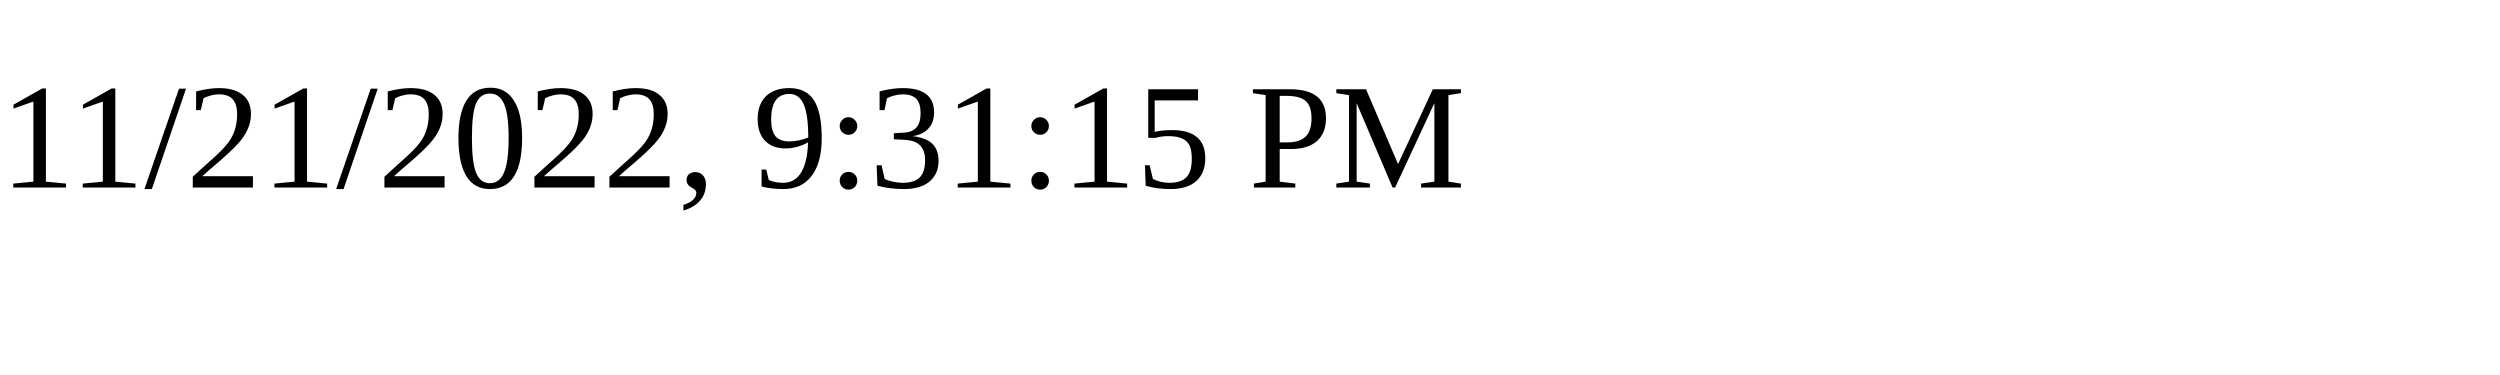
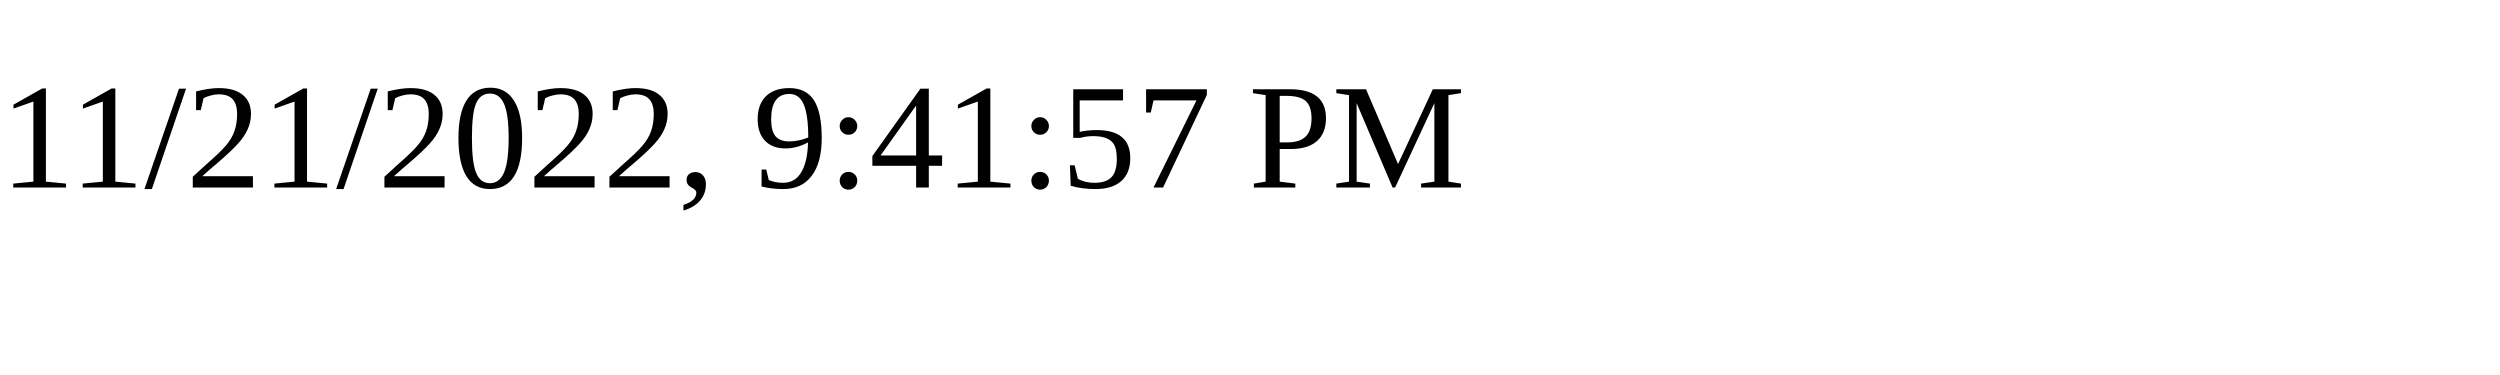
<svg xmlns="http://www.w3.org/2000/svg" height="30" width="200">
-   <text x="0" y="15">11/21/2022, 9:31:15 PM</text>
+   <text x="0" y="15">11/21/2022, 9:41:57 PM</text>
</svg>
